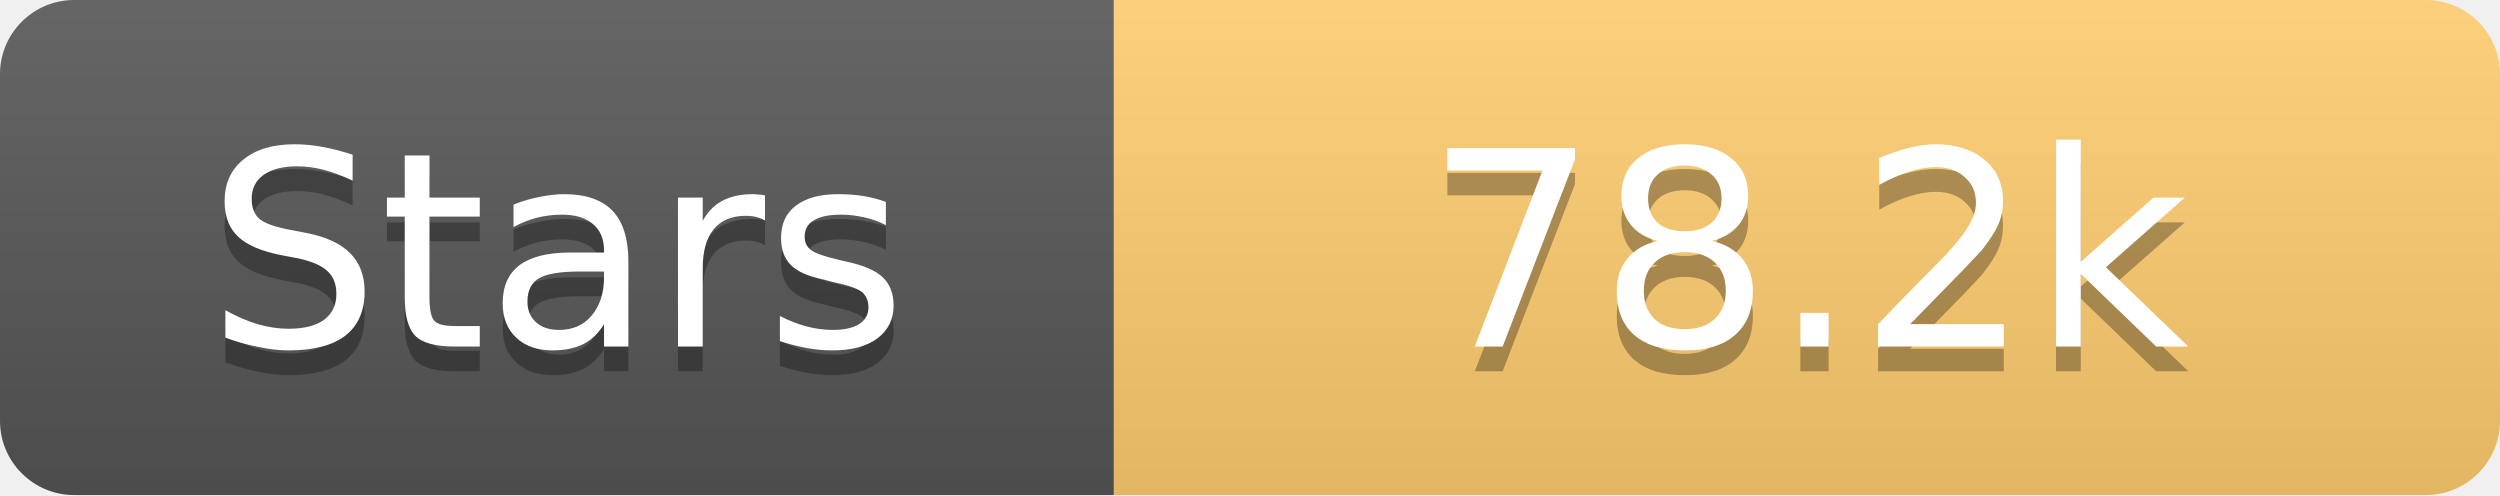
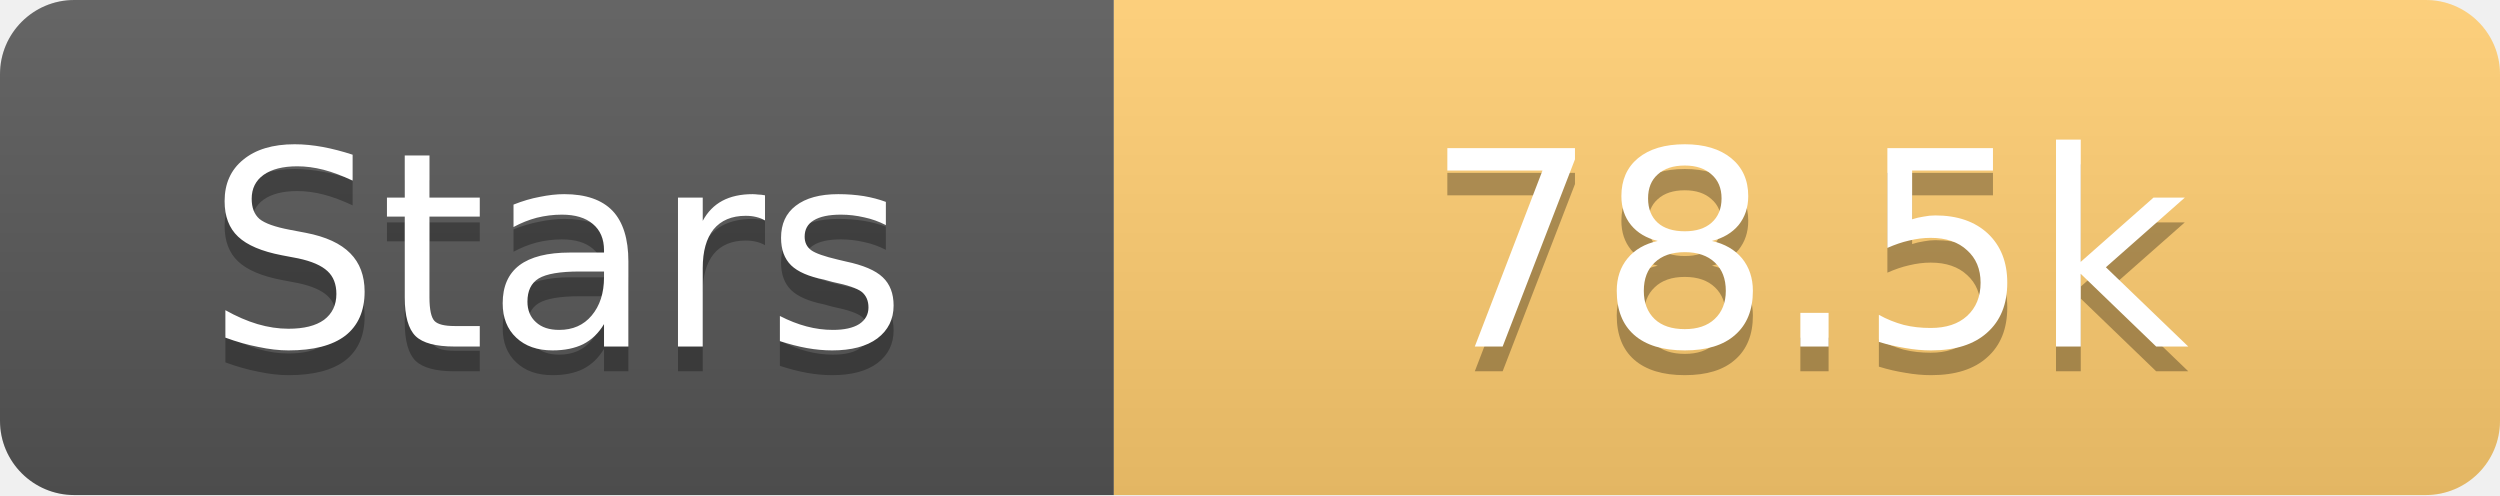
<svg xmlns="http://www.w3.org/2000/svg" width="101" height="20">
  <linearGradient id="s" x2="0" y2="100%">
    <stop offset="0" stop-color="#fff" stop-opacity=".1" />
    <stop offset="1" stop-opacity=".1" />
  </linearGradient>
  <clipPath id="r">
    <rect width="101" height="20" rx="3" fill="#fff" />
  </clipPath>
  <g clip-path="url(#r)">
    <rect width="45" height="20" fill="#555" />
    <rect x="45" width="56" height="20" fill="#fdcb6e" />
    <rect width="101" height="20" fill="url(#s)" />
  </g>
  <g fill="#fff" text-anchor="middle" font-family="Verdana,Geneva,DejaVu Sans,sans-serif" text-rendering="geometricPrecision" font-size="11">
    <text x="22.5" y="15" fill="#010101" fill-opacity=".3">Stars</text>
    <text x="22.5" y="14">Stars</text>
-     <text x="73.0" y="15" fill="#010101" fill-opacity=".3">78.2k</text>
-     <text x="73.0" y="14">78.2k</text>
+     <text x="73.0" y="15" fill="#010101" fill-opacity=".3">78.5k</text>
+     <text x="73.0" y="14">78.5k</text>
  </g>
</svg>
